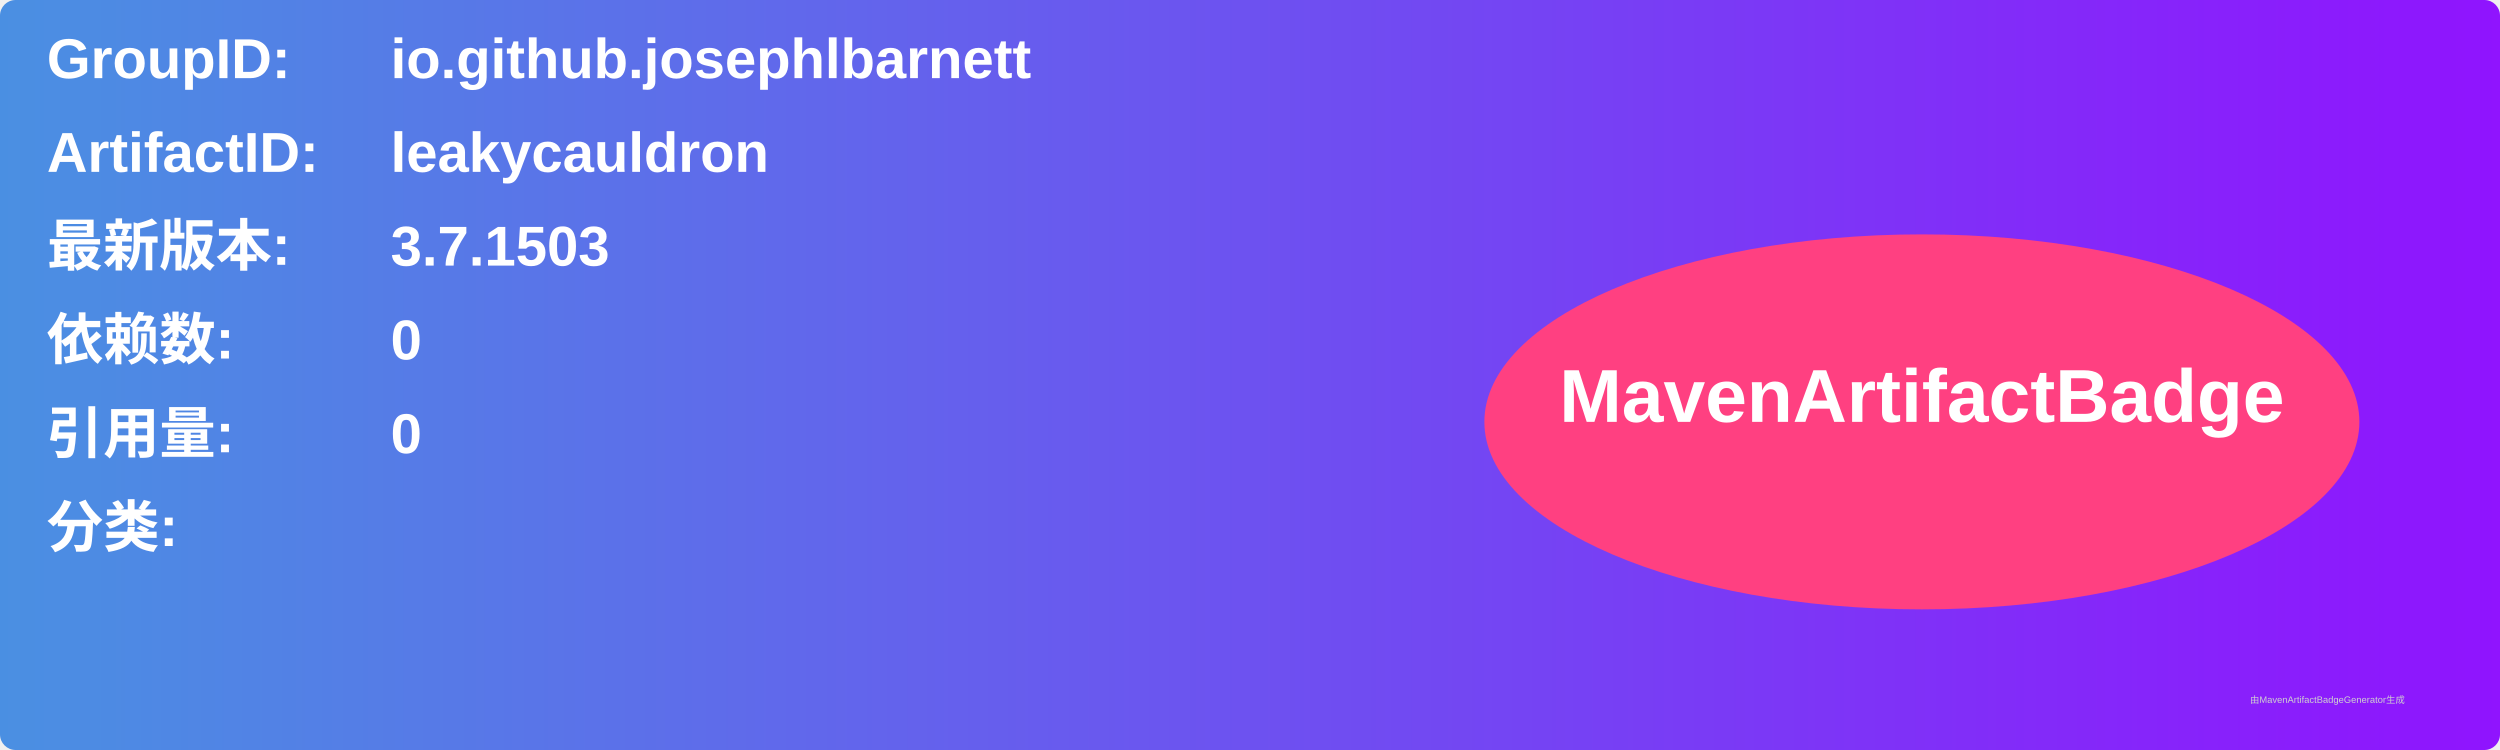
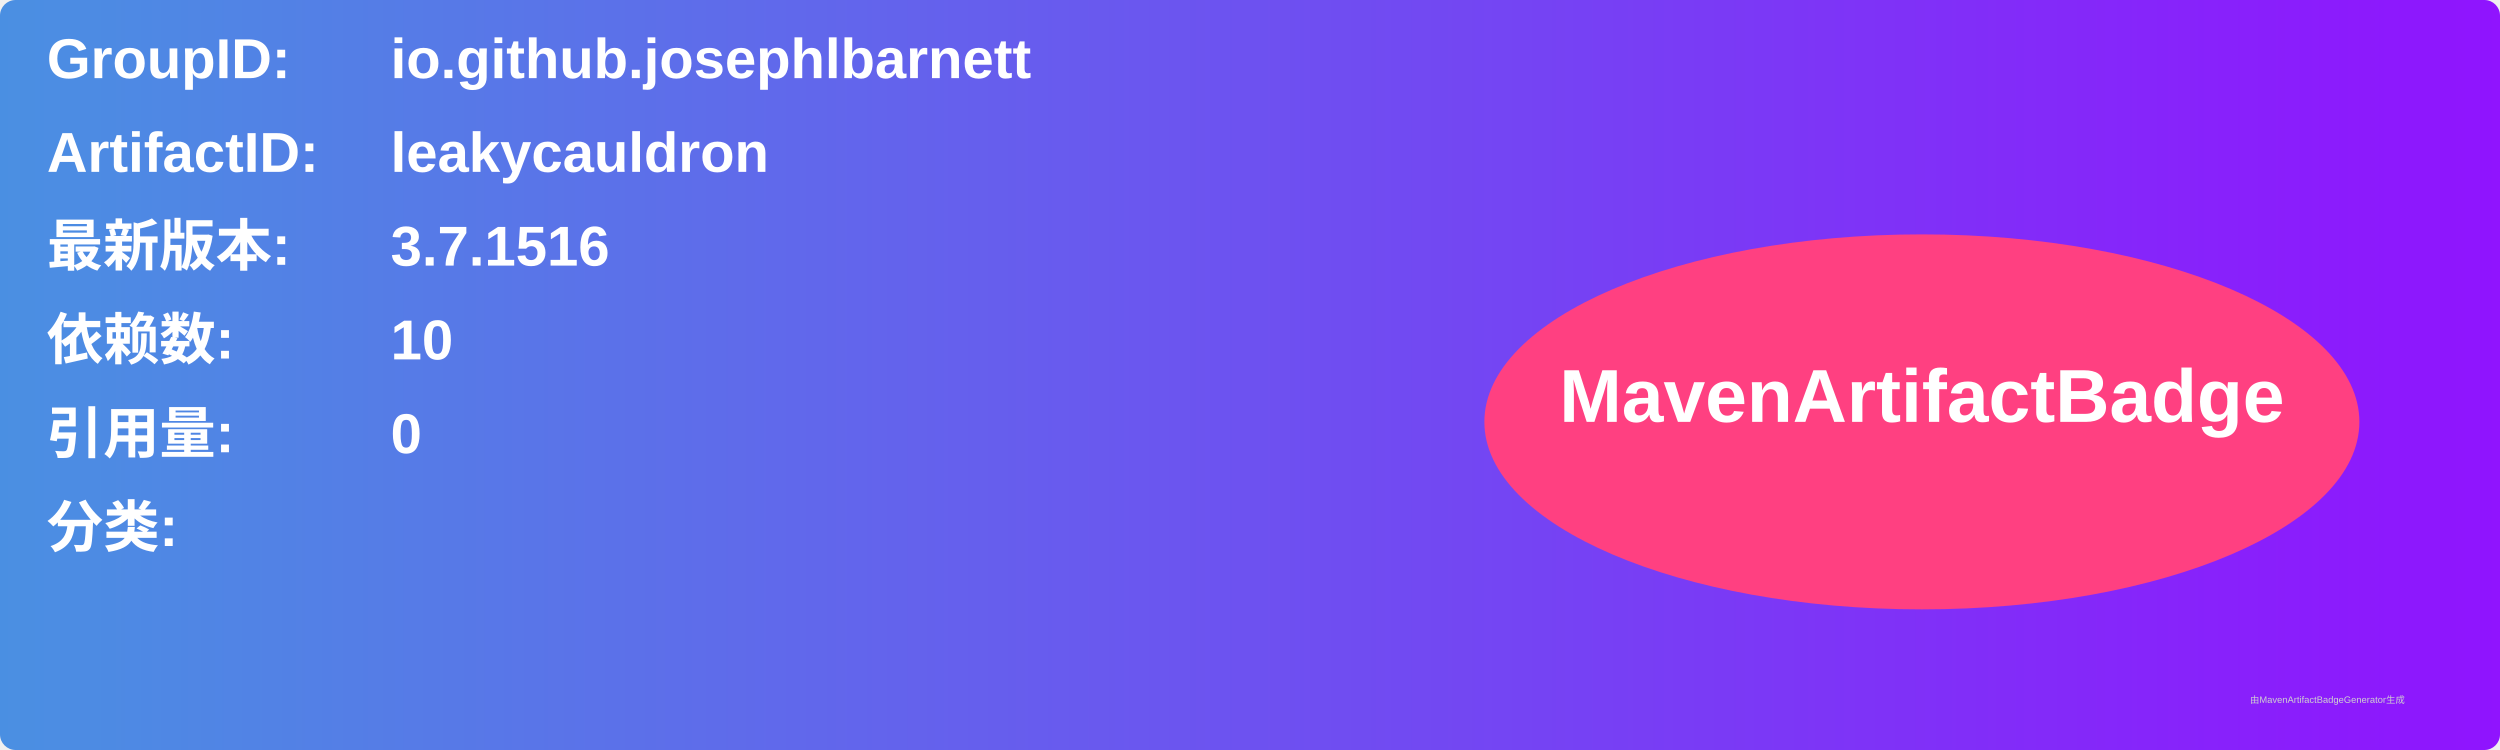
<svg xmlns="http://www.w3.org/2000/svg" width="800" height="240" viewBox="0 0 800 240">
  <linearGradient id="grad" x1="0%" y1="0%" x2="100%" y2="0%">
    <stop offset="0%" stop-color="#4a90e2" />
    <stop offset="100%" stop-color="#9013fe" />
  </linearGradient>
  <rect width="100%" height="100%" rx="5" ry="5" fill="url(#grad)" />
  <g transform="translate(15, 15)">
    <text x="0" y="10" font-family="Arial" font-size="18" fill="white" font-weight="bold" width="260">GroupID:</text>
    <text x="110" y="10" font-family="Arial" font-size="18" fill="white" font-weight="bold" width="460">io.github.josephlbarnett</text>
    <text x="0" y="40" font-family="Arial" font-size="18" fill="white" font-weight="bold" width="260">ArtifactID:</text>
    <text x="110" y="40" font-family="Arial" font-size="18" fill="white" font-weight="bold" width="460">leakycauldron</text>
    <text x="0" y="70" font-family="Arial" font-size="18" fill="white" font-weight="bold">最新版本:</text>
    <text x="110" y="70" font-family="Arial" font-size="18" fill="white" font-weight="bold">
-       <tspan font-weight="bold">3.7.1503</tspan>
+       <tspan font-weight="bold">3.7.1516</tspan>
    </text>
    <text x="0" y="100" font-family="Arial" font-size="18" fill="white" font-weight="bold">依赖数: </text>
    <text x="110" y="100" font-family="Arial" font-size="18" fill="white">
-       <tspan font-weight="bold">0</tspan>
+       <tspan font-weight="bold">10</tspan>
    </text>
    <text x="0" y="130" font-family="Arial" font-size="18" fill="white" font-weight="bold">引用量: </text>
    <text x="110" y="130" font-family="Arial" font-size="18" fill="white">
      <tspan font-weight="bold">0</tspan>
    </text>
    <text x="0" y="160" font-family="Arial" font-size="18" fill="white" font-weight="bold">分类:</text>
    <text x="10" y="190" font-family="Arial" font-size="10" fill="white">
      <tspan font-weight="bold" />
    </text>
    <ellipse cx="600" cy="120" rx="140" ry="60" fill="#ff4081" />
    <text x="600" y="120" text-anchor="middle" font-family="Arial" font-size="24" fill="white" font-weight="bold">MavenArtifactBadge</text>
  </g>
  <text x="720" y="225" font-family="Arial" font-size="3" fill="#d0d0d0">由MavenArtifactBadgeGenerator生成</text>
</svg>
